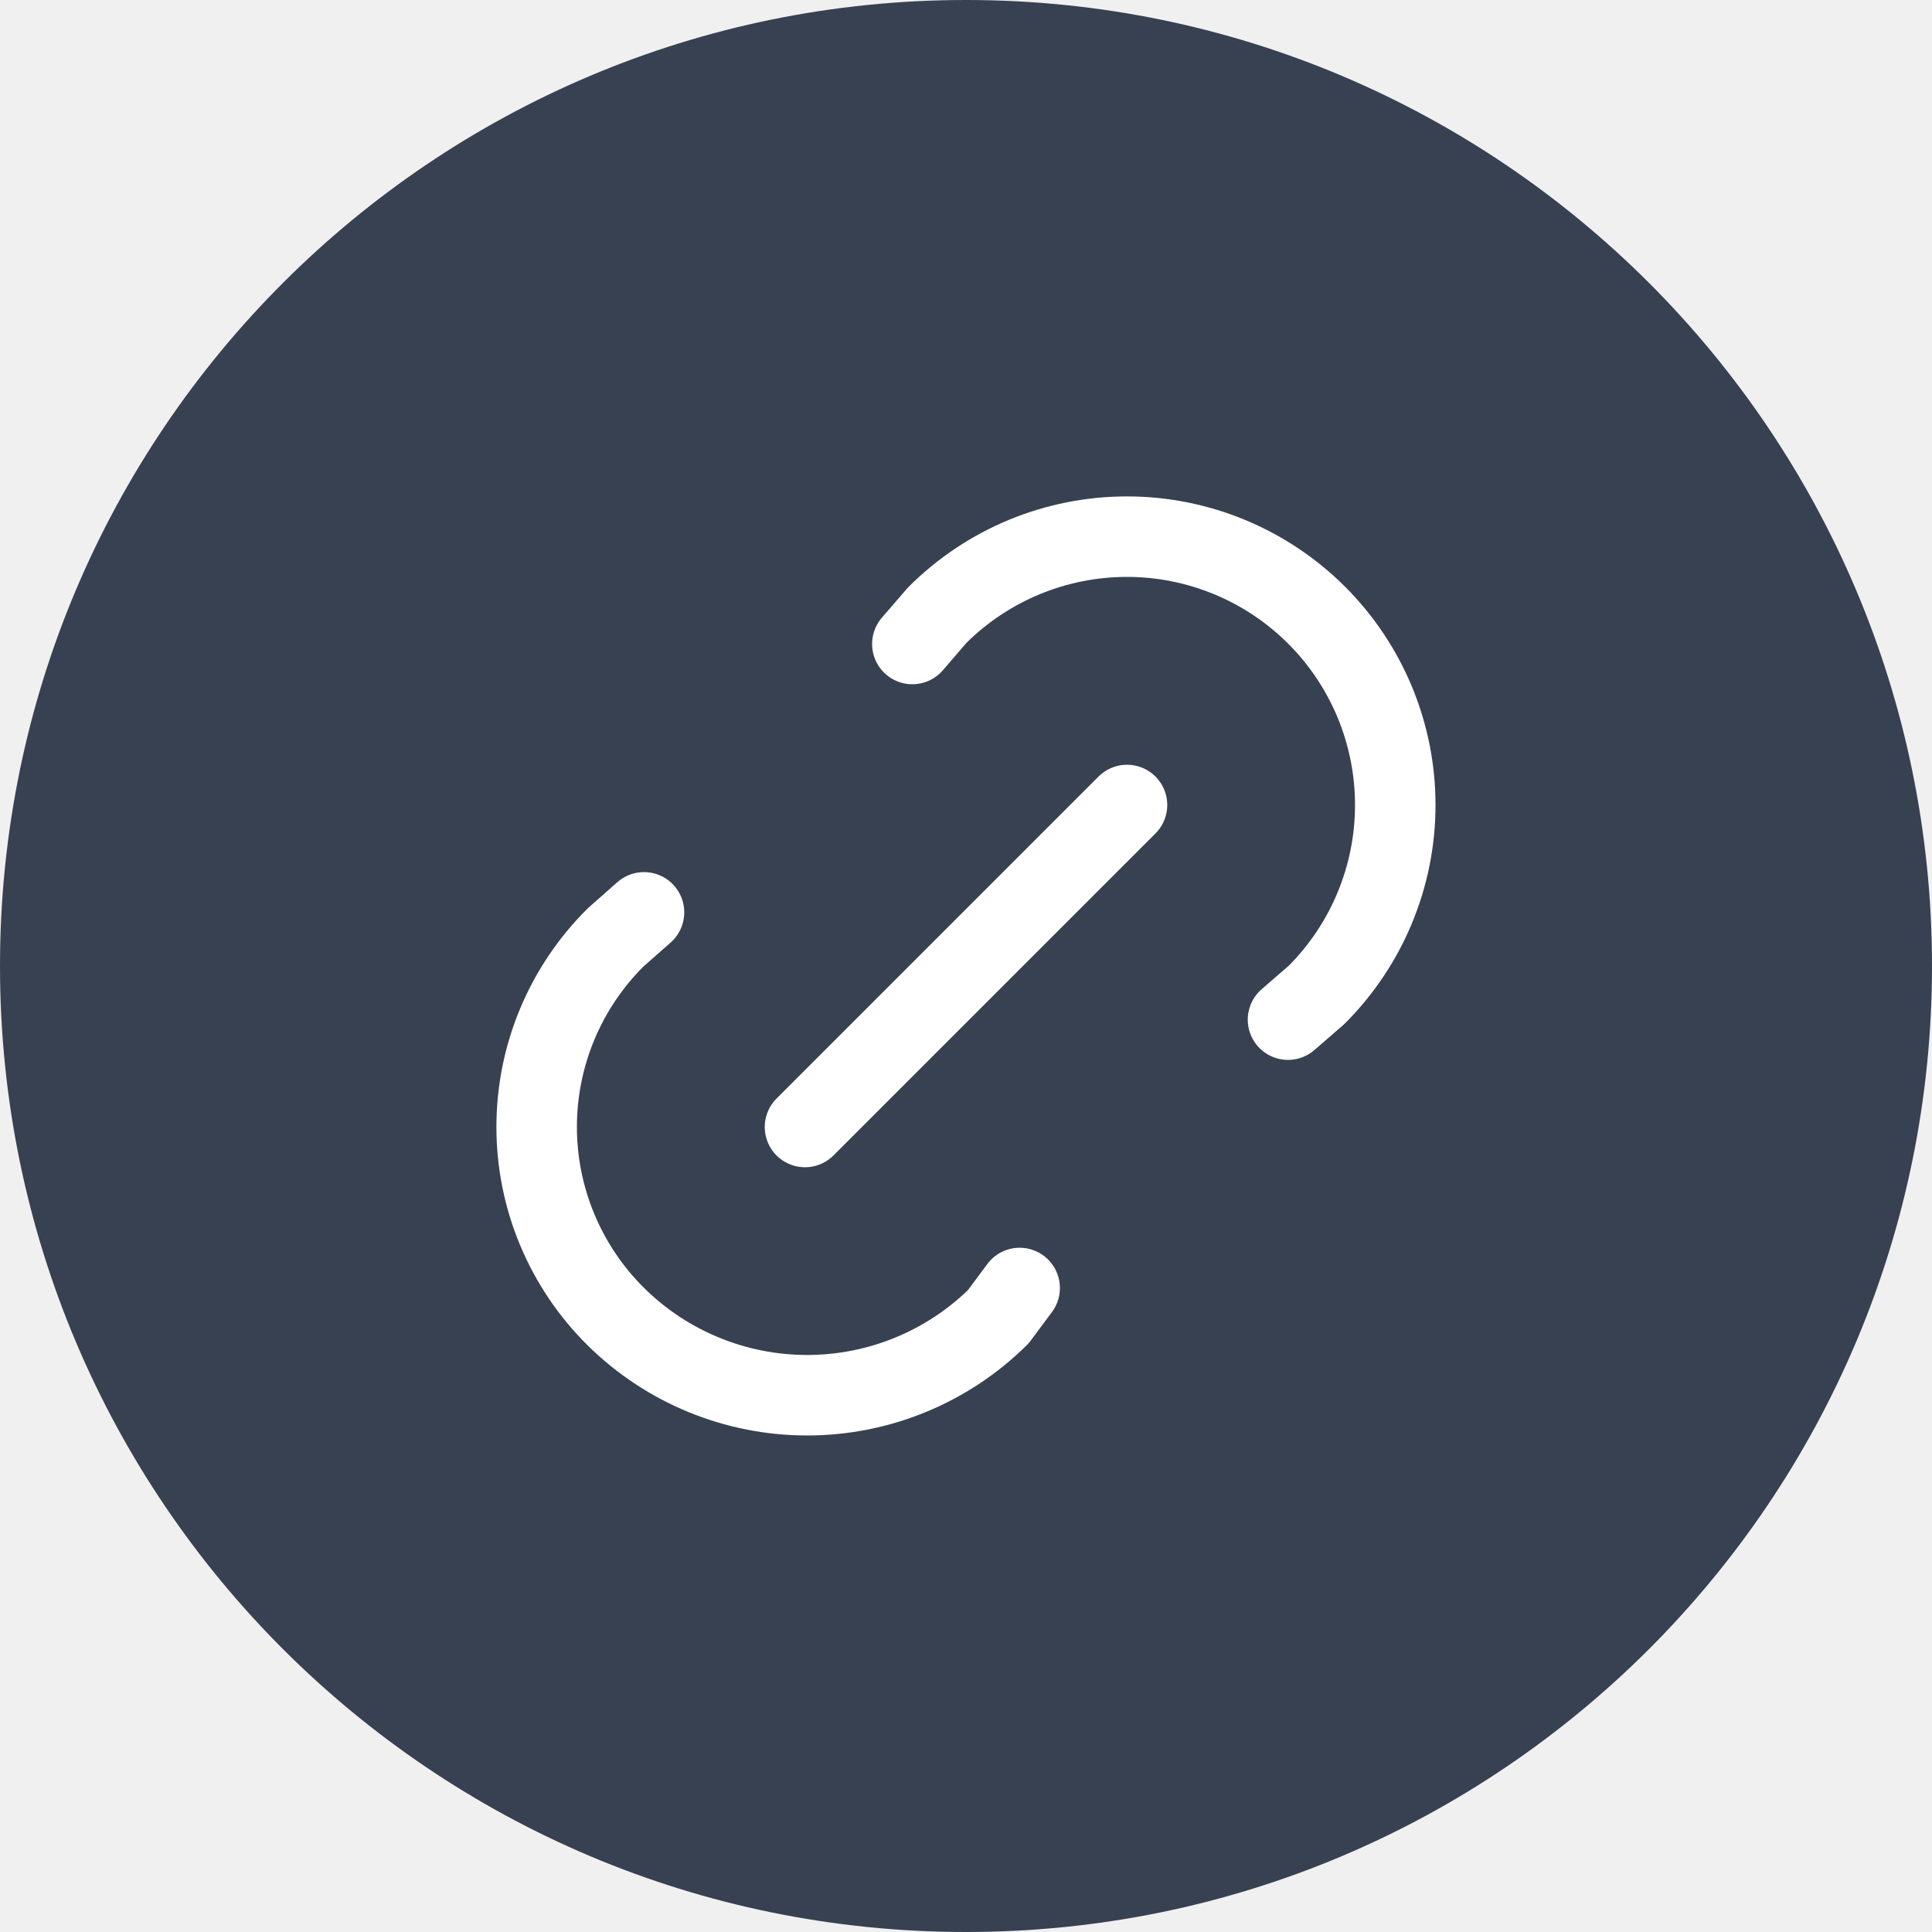
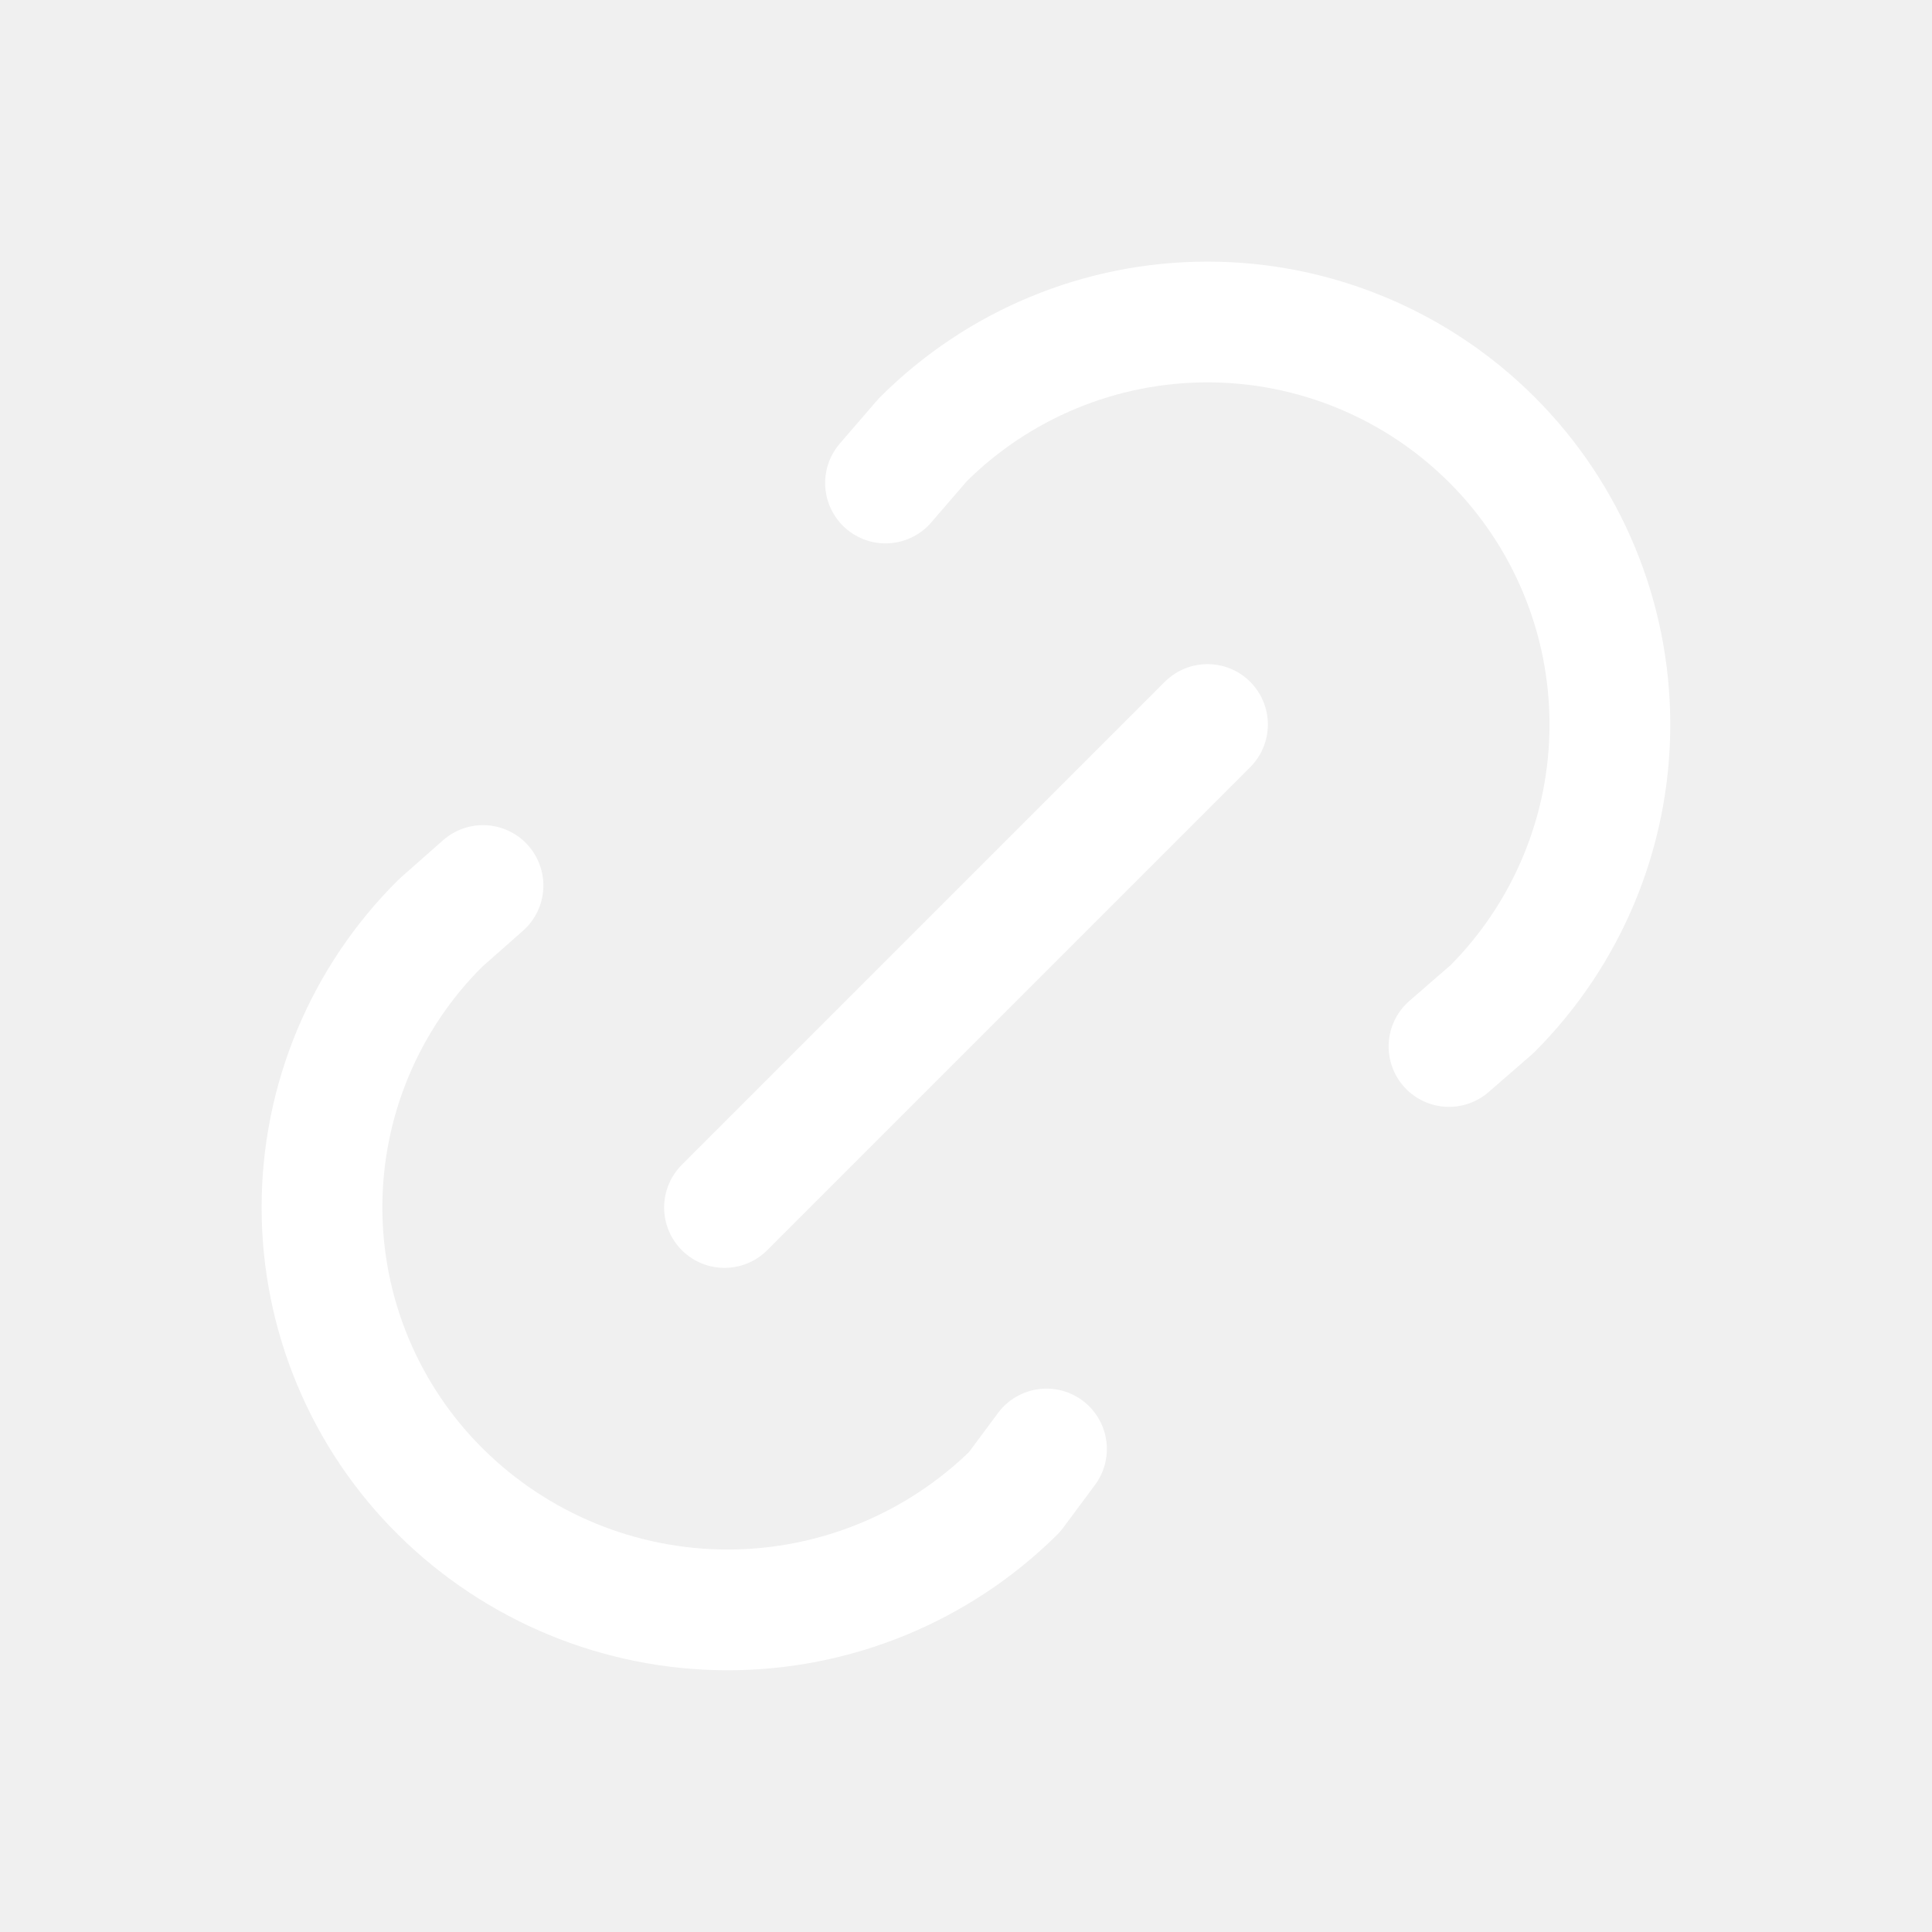
- <svg xmlns="http://www.w3.org/2000/svg" width="48" height="48" viewBox="0 0 48 48" fill="none">
-   <rect width="48" height="48" rx="24" fill="#374151" />
-   <g clip-path="url(#clip0_57_2065)">
-     <path d="M20 28L28 20" stroke="white" stroke-width="2" stroke-linecap="round" stroke-linejoin="round" />
-     <path d="M22.667 16L23.284 15.285C24.535 14.035 26.23 13.333 27.999 13.333C29.767 13.333 31.462 14.036 32.713 15.286C33.963 16.536 34.665 18.232 34.665 20C34.665 21.769 33.962 23.464 32.712 24.715L32 25.333" stroke="white" stroke-width="2" stroke-linecap="round" stroke-linejoin="round" />
-     <path d="M25.333 32L24.804 32.712C23.539 33.963 21.832 34.664 20.053 34.664C18.274 34.664 16.566 33.963 15.301 32.712C14.678 32.096 14.183 31.361 13.845 30.552C13.507 29.743 13.333 28.875 13.333 27.998C13.333 27.121 13.507 26.253 13.845 25.444C14.183 24.635 14.678 23.901 15.301 23.284L16 22.667" stroke="white" stroke-width="2" stroke-linecap="round" stroke-linejoin="round" />
+ <svg xmlns="http://www.w3.org/2000/svg" width="32" height="32" viewBox="0 0 32 32" fill="none">
+   <g clip-path="url(#clip0_57_2066)">
+     <path d="M12 20L20 12" stroke="white" stroke-width="2" stroke-linecap="round" stroke-linejoin="round" />
+     <path d="M14.667 8L15.284 7.285C16.535 6.035 18.23 5.333 19.999 5.333C21.767 5.333 23.462 6.036 24.713 7.286C25.963 8.536 26.665 10.232 26.665 12.001C26.665 13.769 25.962 15.464 24.712 16.715L24 17.333" stroke="white" stroke-width="2" stroke-linecap="round" stroke-linejoin="round" />
+     <path d="M17.333 24L16.804 24.712C15.539 25.963 13.832 26.665 12.053 26.665C10.274 26.665 8.566 25.963 7.301 24.712C6.678 24.096 6.183 23.361 5.845 22.552C5.507 21.743 5.333 20.875 5.333 19.998C5.333 19.121 5.507 18.253 5.845 17.444C6.183 16.635 6.678 15.9 7.301 15.284L8 14.667" stroke="white" stroke-width="2" stroke-linecap="round" stroke-linejoin="round" />
  </g>
  <defs>
-     <clipPath id="clip0_57_2065">
-       <rect width="32" height="32" fill="white" transform="translate(8 8)" />
+     <clipPath id="clip0_57_2066">
+       <rect width="32" height="32" fill="white" />
    </clipPath>
  </defs>
</svg>
